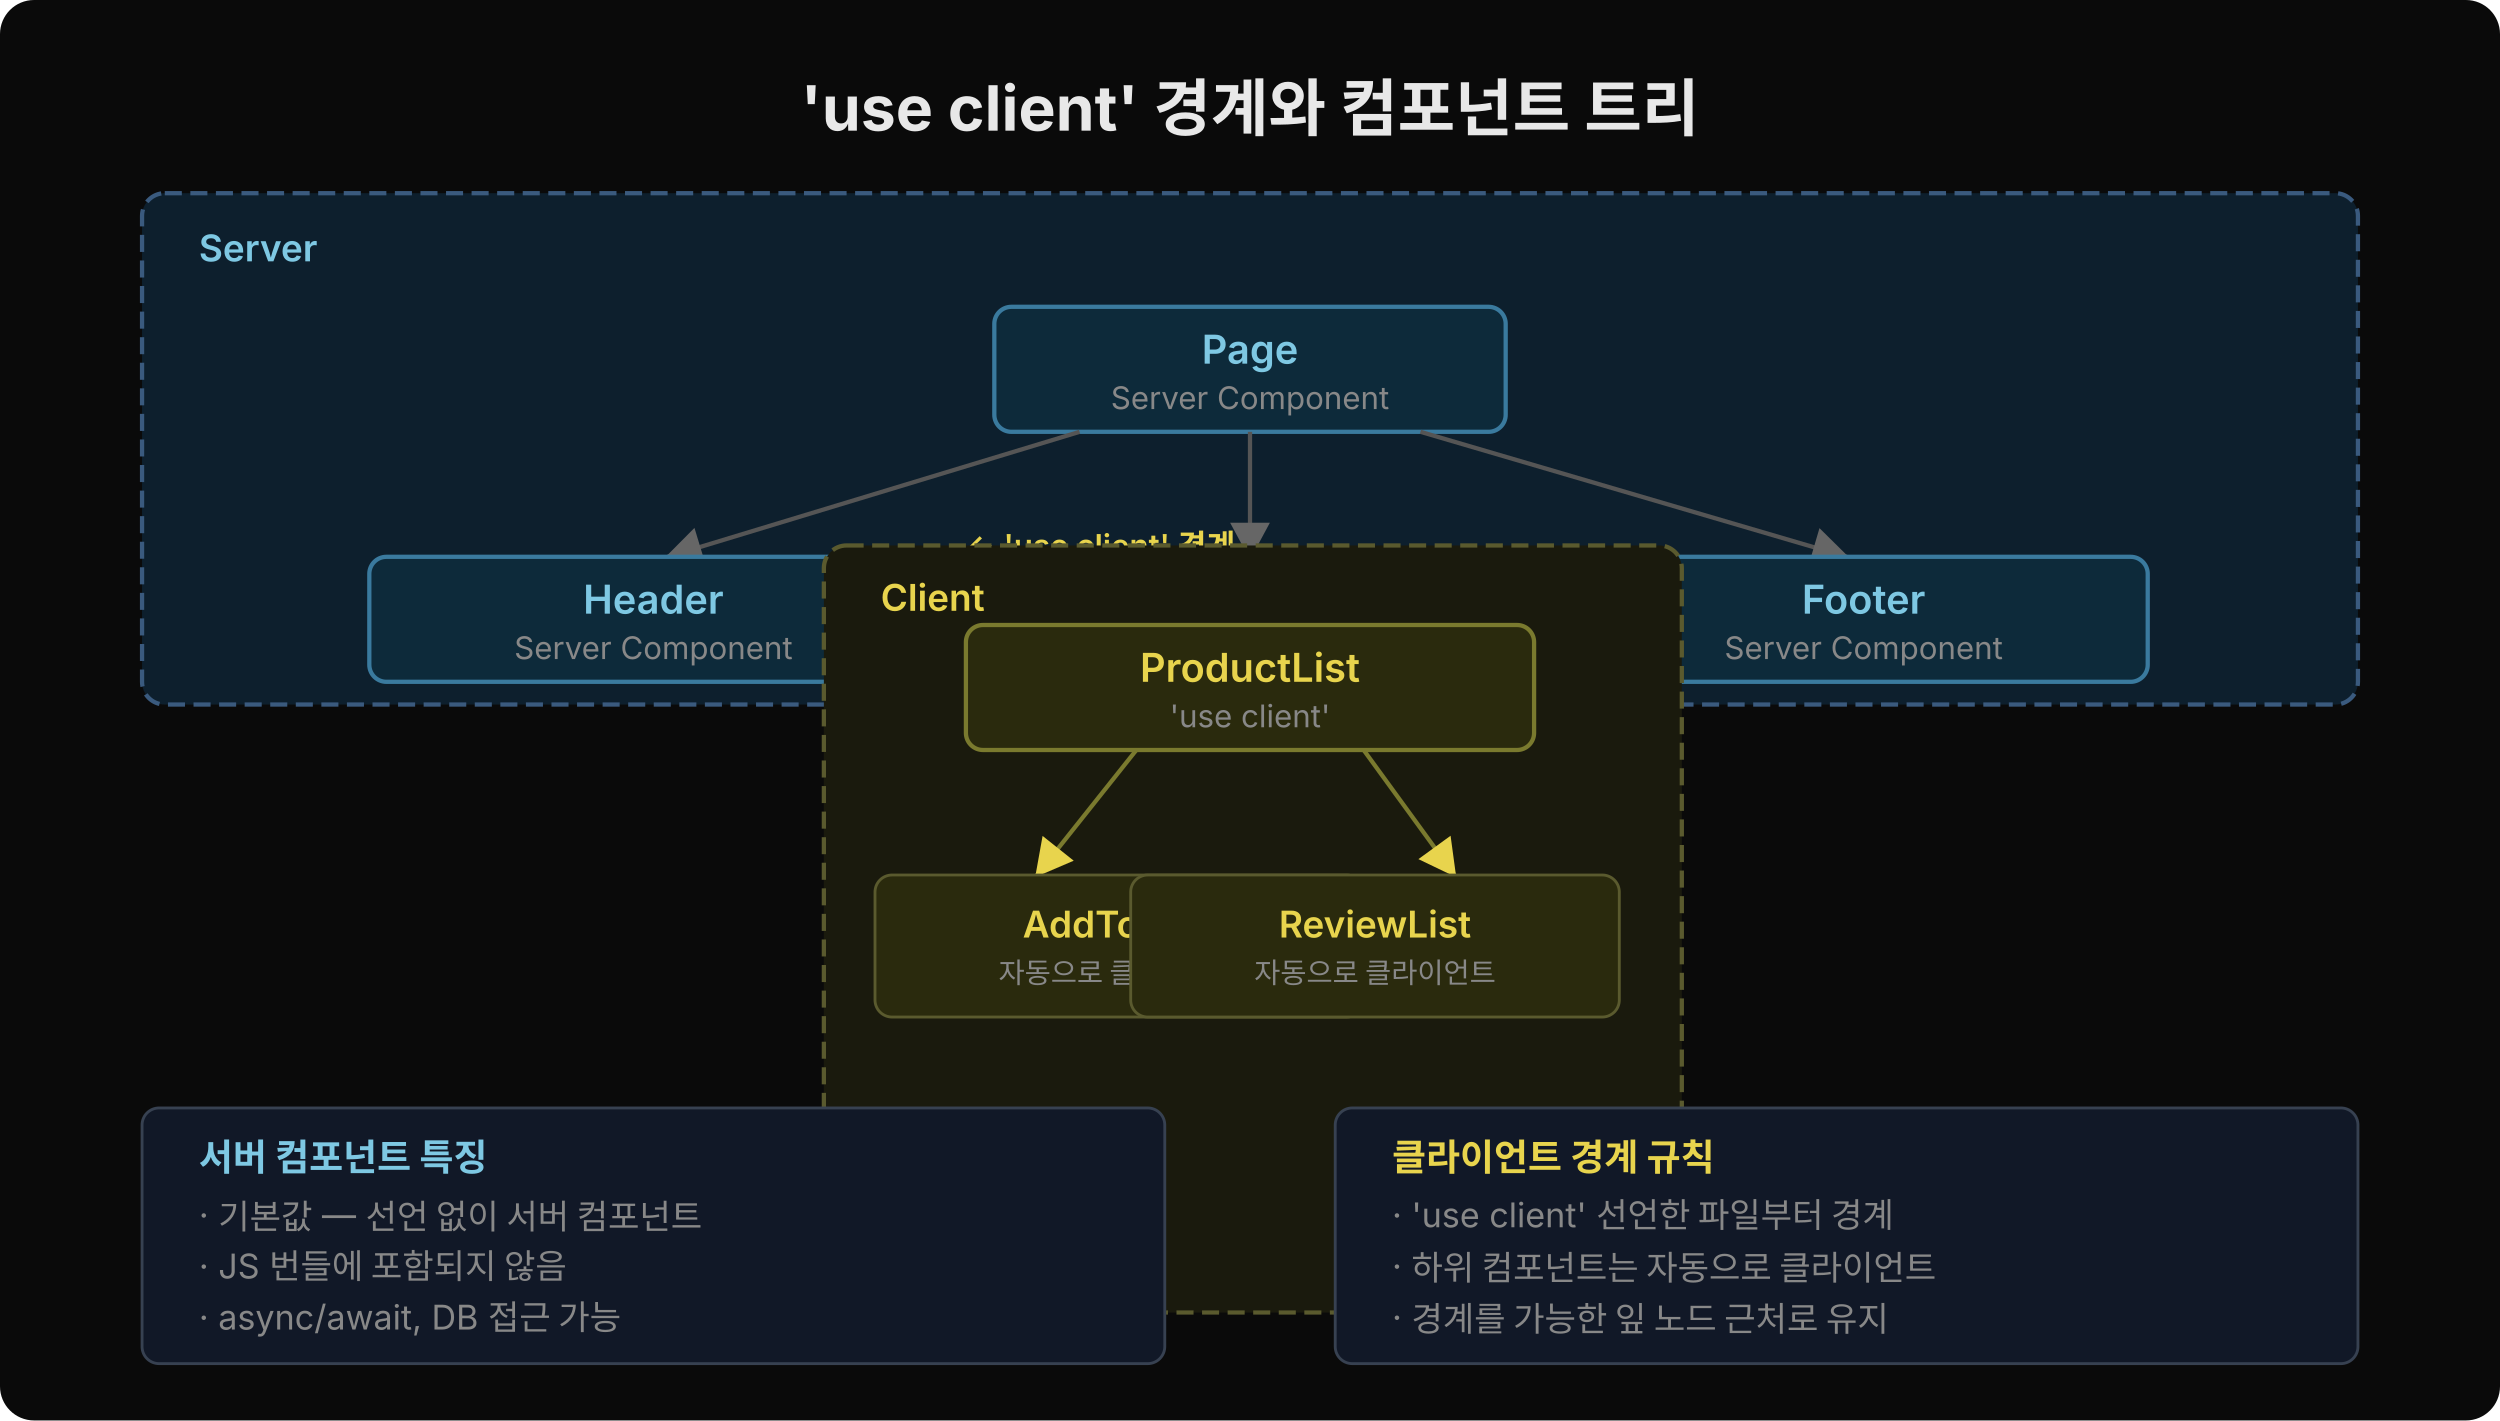
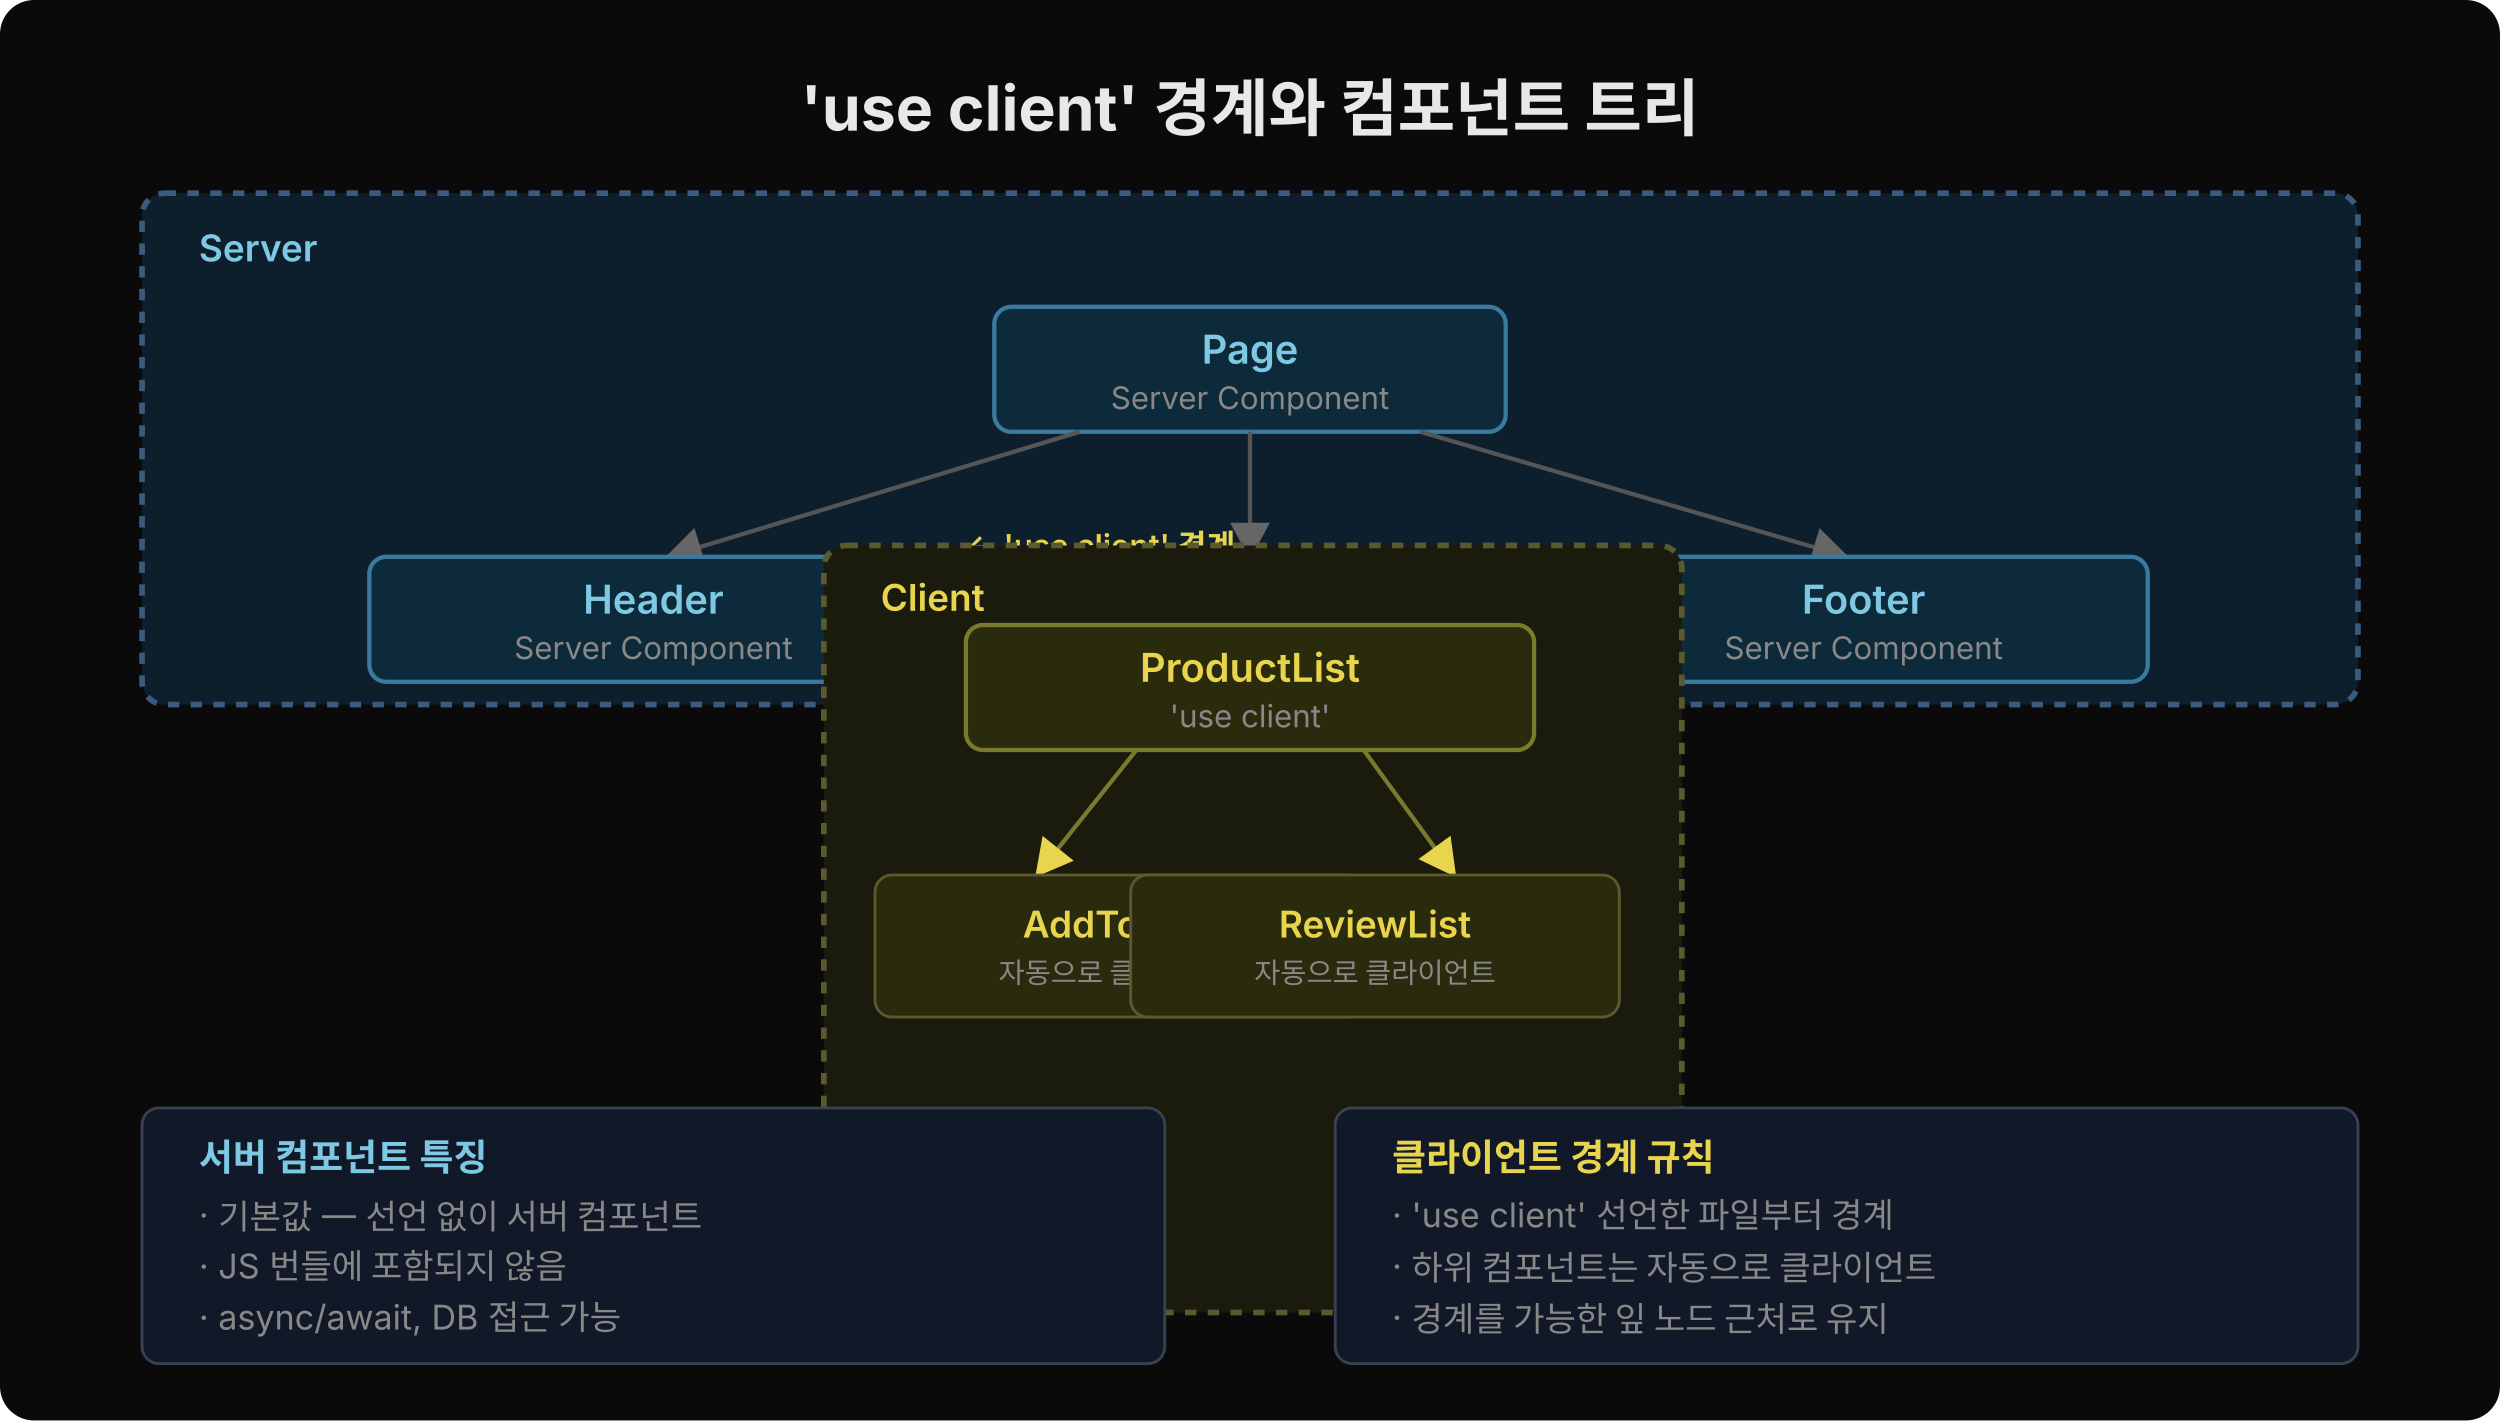
<svg xmlns="http://www.w3.org/2000/svg" width="880" height="500" viewBox="0 0 880 500">
  <defs>
    <marker id="arr-gray" viewBox="0 0 14 14" refX="12" refY="7" markerUnits="userSpaceOnUse" markerWidth="14" markerHeight="14" orient="auto">
      <path d="M 0 0 L 13 7 L 0 14 z" fill="#666" />
    </marker>
    <marker id="arr-yellow" viewBox="0 0 14 14" refX="12" refY="7" markerUnits="userSpaceOnUse" markerWidth="14" markerHeight="14" orient="auto">
      <path d="M 0 0 L 13 7 L 0 14 z" fill="#e8d44d" />
    </marker>
  </defs>
  <rect width="880" height="500" rx="12" fill="#0a0a0a" />
  <text x="440" y="46" text-anchor="middle" font-family="'Wanted Sans Variable','Wanted Sans',-apple-system,sans-serif" font-size="22" font-weight="700" fill="#e8e8e8">'use client' 경계와 컴포넌트 트리</text>
-   <rect x="50" y="68" width="780" height="180" rx="8" fill="#0d1f2d" stroke="#3a5a7e" stroke-width="1.5" stroke-dasharray="6,3" />
+   <rect x="50" y="68" width="780" height="180" rx="8" fill="#0d1f2d" stroke="#3a5a7e" stroke-width="2" stroke-dasharray="4,4" />
  <text x="70" y="92" font-family="'Wanted Sans Variable','Wanted Sans',-apple-system,sans-serif" font-size="13" font-weight="600" fill="#7ec8e3">Server</text>
  <rect x="350" y="108" width="180" height="44" rx="6" fill="#0d2a3a" stroke="#3a7a9e" stroke-width="1.5" />
  <text x="440" y="128" text-anchor="middle" font-family="'Wanted Sans Variable','Wanted Sans',-apple-system,sans-serif" font-size="14" font-weight="600" fill="#7ec8e3">Page</text>
  <text x="440" y="144" text-anchor="middle" font-family="'Wanted Sans Variable','Wanted Sans',-apple-system,sans-serif" font-size="11" fill="#888">Server Component</text>
  <line x1="380" y1="152" x2="235" y2="196" stroke="#555" stroke-width="1.5" marker-end="url(#arr-gray)" />
  <line x1="440" y1="152" x2="440" y2="196" stroke="#555" stroke-width="1.5" marker-end="url(#arr-gray)" />
  <line x1="500" y1="152" x2="650" y2="196" stroke="#555" stroke-width="1.5" marker-end="url(#arr-gray)" />
  <rect x="130" y="196" width="200" height="44" rx="6" fill="#0d2a3a" stroke="#3a7a9e" stroke-width="1.5" />
  <text x="230" y="216" text-anchor="middle" font-family="'Wanted Sans Variable','Wanted Sans',-apple-system,sans-serif" font-size="14" font-weight="600" fill="#7ec8e3">Header</text>
  <text x="230" y="232" text-anchor="middle" font-family="'Wanted Sans Variable','Wanted Sans',-apple-system,sans-serif" font-size="11" fill="#888">Server Component</text>
  <rect x="556" y="196" width="200" height="44" rx="6" fill="#0d2a3a" stroke="#3a7a9e" stroke-width="1.5" />
  <text x="656" y="216" text-anchor="middle" font-family="'Wanted Sans Variable','Wanted Sans',-apple-system,sans-serif" font-size="14" font-weight="600" fill="#7ec8e3">Footer</text>
  <text x="656" y="232" text-anchor="middle" font-family="'Wanted Sans Variable','Wanted Sans',-apple-system,sans-serif" font-size="11" fill="#888">Server Component</text>
  <text x="340" y="196" font-family="'Wanted Sans Variable','Wanted Sans',-apple-system,sans-serif" font-size="11" font-weight="600" fill="#e8d44d">← 'use client' 경계</text>
-   <rect x="290" y="192" width="302" height="270" rx="8" fill="#1a1a0d" stroke="#5a5a2e" stroke-width="1.5" stroke-dasharray="6,3" />
+   <rect x="290" y="192" width="302" height="270" rx="8" fill="#1a1a0d" stroke="#5a5a2e" stroke-width="2" stroke-dasharray="4,4" />
  <text x="310" y="215" font-family="'Wanted Sans Variable','Wanted Sans',-apple-system,sans-serif" font-size="13" font-weight="600" fill="#e8d44d">Client</text>
  <rect x="340" y="220" width="200" height="44" rx="6" fill="#2a2a0d" stroke="#7a7a2e" stroke-width="1.5" />
  <text x="440" y="240" text-anchor="middle" font-family="'Wanted Sans Variable','Wanted Sans',-apple-system,sans-serif" font-size="14" font-weight="600" fill="#e8d44d">ProductList</text>
  <text x="440" y="256" text-anchor="middle" font-family="'Wanted Sans Variable','Wanted Sans',-apple-system,sans-serif" font-size="11" fill="#888">'use client'</text>
  <line x1="400" y1="264" x2="365" y2="308" stroke="#7a7a2e" stroke-width="1.5" marker-end="url(#arr-yellow)" />
  <line x1="480" y1="264" x2="512" y2="308" stroke="#7a7a2e" stroke-width="1.5" marker-end="url(#arr-yellow)" />
  <rect x="308" y="308" width="172" height="50" rx="6" fill="#2a2a0d" stroke="#5a5a2e" stroke-width="1" />
  <text x="394" y="330" text-anchor="middle" font-family="'Wanted Sans Variable','Wanted Sans',-apple-system,sans-serif" font-size="13" font-weight="600" fill="#e8d44d">AddToCart</text>
  <text x="394" y="346" text-anchor="middle" font-family="'Wanted Sans Variable','Wanted Sans',-apple-system,sans-serif" font-size="10" fill="#888">자동으로 클라이언트</text>
  <rect x="398" y="308" width="172" height="50" rx="6" fill="#2a2a0d" stroke="#5a5a2e" stroke-width="1" />
  <text x="484" y="330" text-anchor="middle" font-family="'Wanted Sans Variable','Wanted Sans',-apple-system,sans-serif" font-size="13" font-weight="600" fill="#e8d44d">ReviewList</text>
  <text x="484" y="346" text-anchor="middle" font-family="'Wanted Sans Variable','Wanted Sans',-apple-system,sans-serif" font-size="10" fill="#888">자동으로 클라이언트</text>
  <rect x="50" y="390" width="360" height="90" rx="6" fill="#111827" stroke="#374151" stroke-width="1" />
  <text x="70" y="412" font-family="'Wanted Sans Variable','Wanted Sans',-apple-system,sans-serif" font-size="13" font-weight="600" fill="#7ec8e3">서버 컴포넌트 특징</text>
  <text x="70" y="432" font-family="'Wanted Sans Variable','Wanted Sans',-apple-system,sans-serif" font-size="12" fill="#888">· 기본값 — 선언 없이 서버 컴포넌트</text>
  <text x="70" y="450" font-family="'Wanted Sans Variable','Wanted Sans',-apple-system,sans-serif" font-size="12" fill="#888">· JS 번들에 포함되지 않음</text>
  <text x="70" y="468" font-family="'Wanted Sans Variable','Wanted Sans',-apple-system,sans-serif" font-size="12" fill="#888">· async/await, DB 접근 가능</text>
  <rect x="470" y="390" width="360" height="90" rx="6" fill="#111827" stroke="#374151" stroke-width="1" />
  <text x="490" y="412" font-family="'Wanted Sans Variable','Wanted Sans',-apple-system,sans-serif" font-size="13" font-weight="600" fill="#e8d44d">클라이언트 경계 규칙</text>
  <text x="490" y="432" font-family="'Wanted Sans Variable','Wanted Sans',-apple-system,sans-serif" font-size="12" fill="#888">· 'use client' 선언한 파일부터 경계</text>
  <text x="490" y="450" font-family="'Wanted Sans Variable','Wanted Sans',-apple-system,sans-serif" font-size="12" fill="#888">· 하위 컴포넌트는 자동으로 클라이언트</text>
  <text x="490" y="468" font-family="'Wanted Sans Variable','Wanted Sans',-apple-system,sans-serif" font-size="12" fill="#888">· 경계를 가능한 잎 노드 근처로 유지</text>
</svg>
